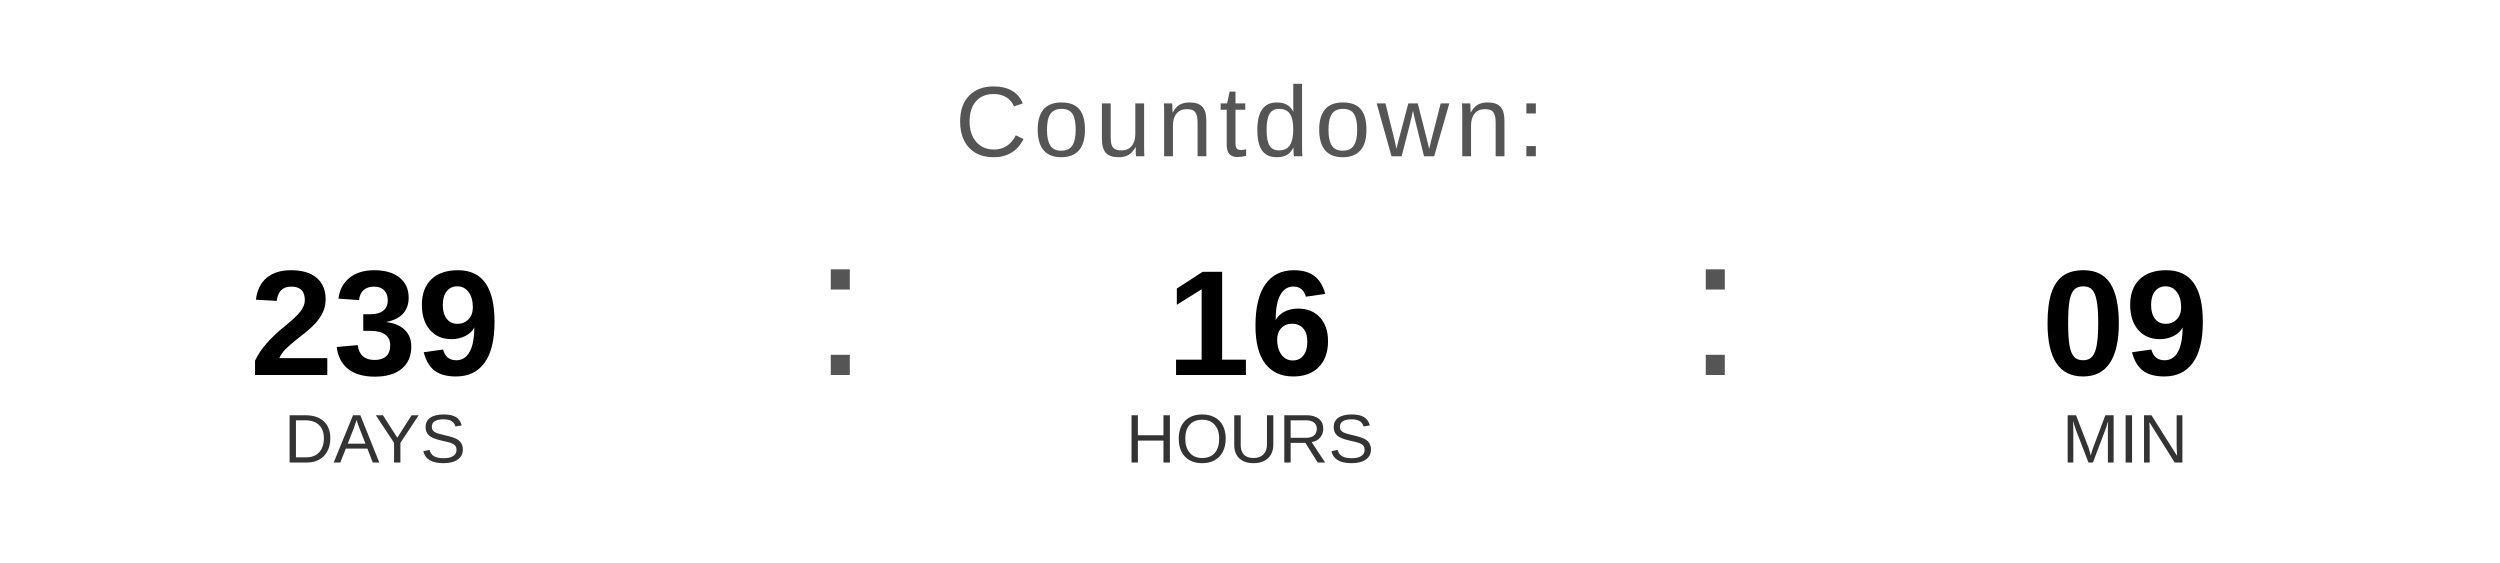
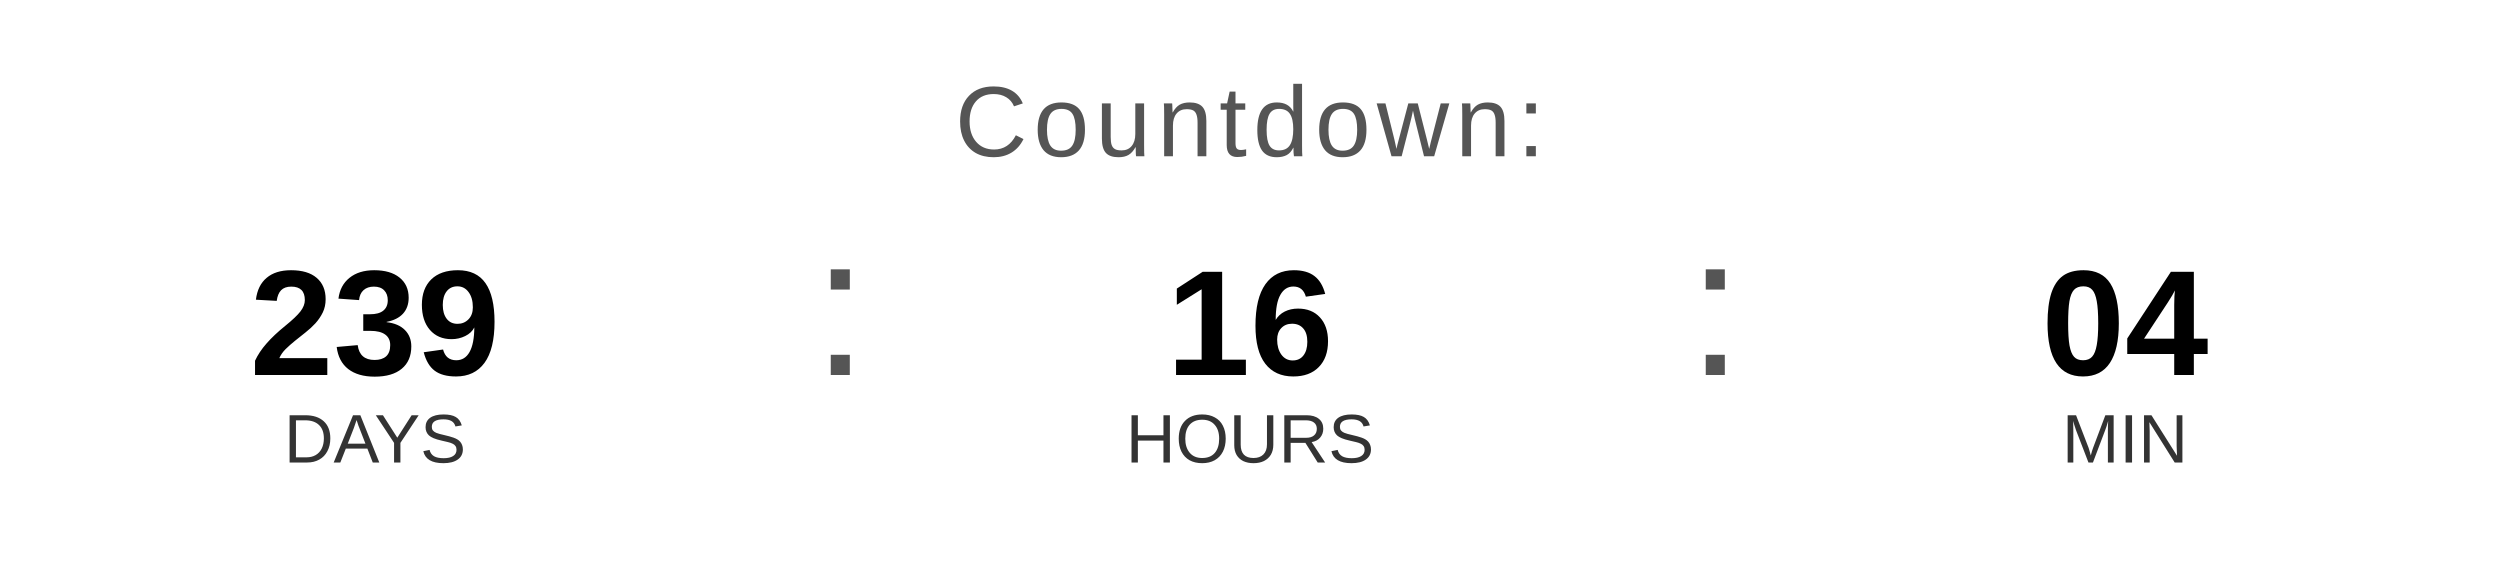
<svg xmlns="http://www.w3.org/2000/svg" width="400" height="90" viewBox="0 0 400 90">
  <text x="200" y="25" font-family="Arial, Helvetica, sans-serif" font-size="16" fill="#555555" text-anchor="middle" letter-spacing="1">
    Countdown:
  </text>
  <text x="60" y="60" font-family="Arial, Helvetica, sans-serif" font-size="24" font-weight="bold" fill="#000000" text-anchor="middle">239</text>
  <text x="60" y="74" font-family="Arial, Helvetica, sans-serif" font-size="11" fill="#333333" text-anchor="middle">DAYS</text>
  <text x="130" y="60" font-family="Arial, sans-serif" font-size="32" fill="#555555">:</text>
  <text x="200" y="60" font-family="Arial, Helvetica, sans-serif" font-size="24" font-weight="bold" fill="#000000" text-anchor="middle">16</text>
  <text x="200" y="74" font-family="Arial, Helvetica, sans-serif" font-size="11" fill="#333333" text-anchor="middle">HOURS</text>
  <text x="270" y="60" font-family="Arial, sans-serif" font-size="32" fill="#555555">:</text>
-   <text x="340" y="60" font-family="Arial, Helvetica, sans-serif" font-size="24" font-weight="bold" fill="#000000" text-anchor="middle">09</text>
+   <text x="340" y="60" font-family="Arial, Helvetica, sans-serif" font-size="24" font-weight="bold" fill="#000000" text-anchor="middle">04</text>
  <text x="340" y="74" font-family="Arial, Helvetica, sans-serif" font-size="11" fill="#333333" text-anchor="middle">MIN</text>
</svg>
